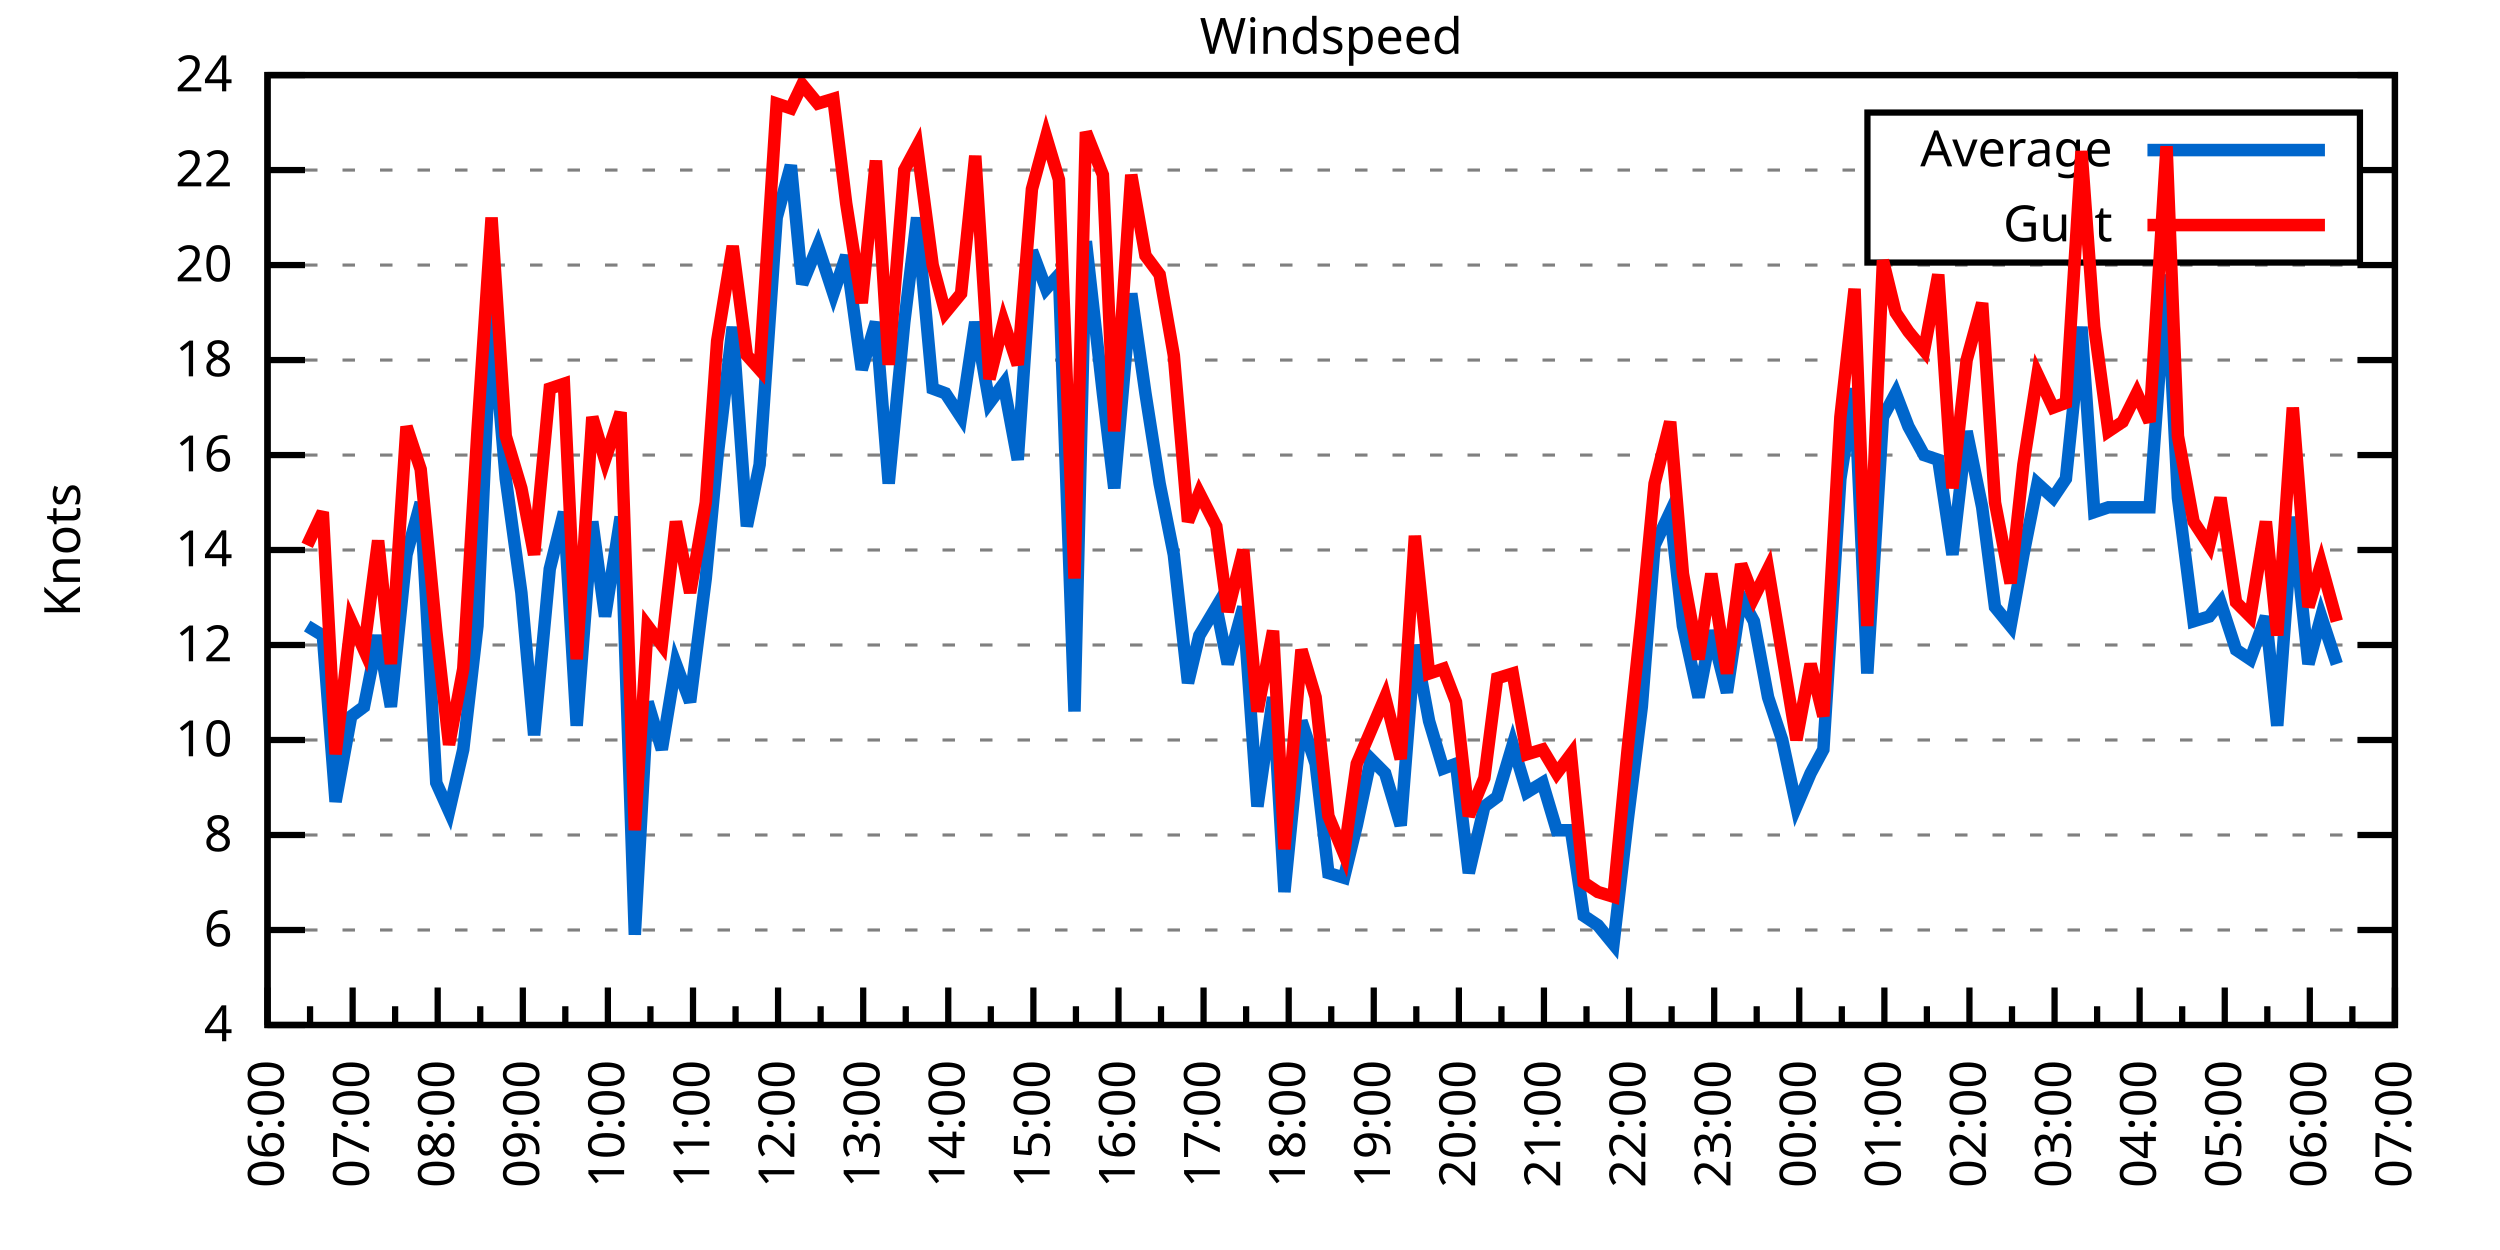
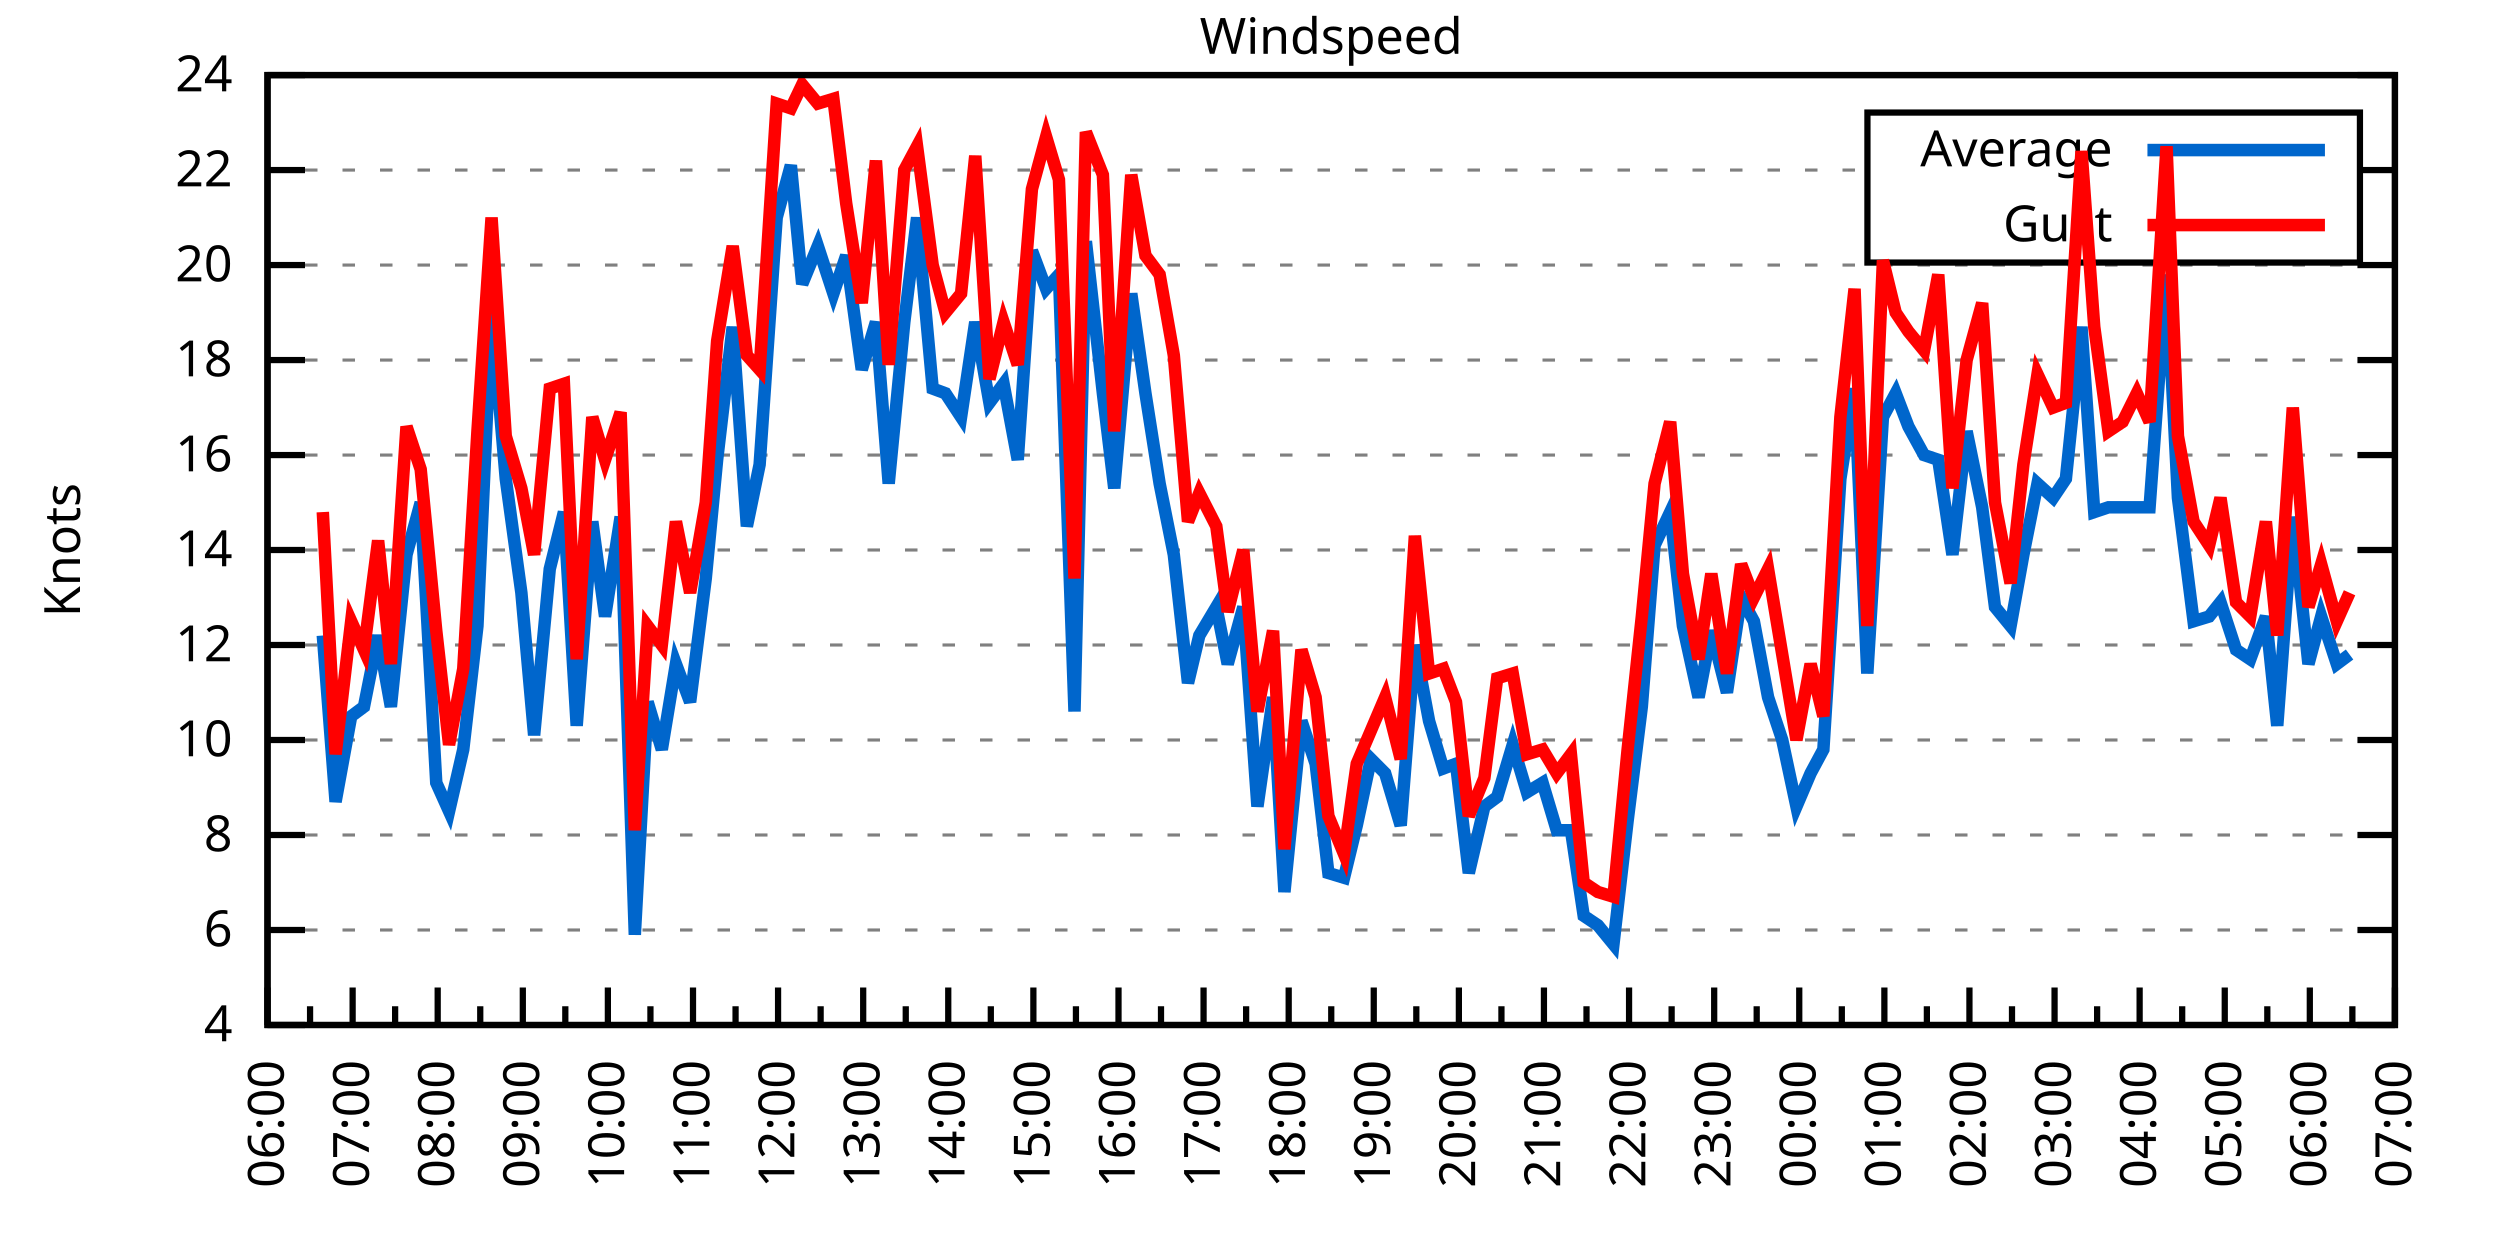
<svg xmlns="http://www.w3.org/2000/svg" xmlns:xlink="http://www.w3.org/1999/xlink" width="400" height="200" viewBox="0 0 400 200">
  <g id="gnuplot_canvas">
    <rect x="0" y="0" width="400" height="200" fill="none" />
    <defs>
      <circle id="gpDot" r="0.5" stroke-width="0.5" stroke="currentColor" />
      <path id="gpPt0" stroke-width="0.333" stroke="currentColor" d="M-1,0 h2 M0,-1 v2" />
      <path id="gpPt1" stroke-width="0.333" stroke="currentColor" d="M-1,-1 L1,1 M1,-1 L-1,1" />
      <path id="gpPt2" stroke-width="0.333" stroke="currentColor" d="M-1,0 L1,0 M0,-1 L0,1 M-1,-1 L1,1 M-1,1 L1,-1" />
      <rect id="gpPt3" stroke-width="0.333" stroke="currentColor" x="-1" y="-1" width="2" height="2" />
      <rect id="gpPt4" stroke-width="0.333" stroke="currentColor" fill="currentColor" x="-1" y="-1" width="2" height="2" />
      <circle id="gpPt5" stroke-width="0.333" stroke="currentColor" cx="0" cy="0" r="1" />
      <use xlink:href="#gpPt5" id="gpPt6" fill="currentColor" stroke="none" />
      <path id="gpPt7" stroke-width="0.333" stroke="currentColor" d="M0,-1.33 L-1.33,0.67 L1.33,0.67 z" />
      <use xlink:href="#gpPt7" id="gpPt8" fill="currentColor" stroke="none" />
      <use xlink:href="#gpPt7" id="gpPt9" stroke="currentColor" transform="rotate(180)" />
      <use xlink:href="#gpPt9" id="gpPt10" fill="currentColor" stroke="none" />
      <use xlink:href="#gpPt3" id="gpPt11" stroke="currentColor" transform="rotate(45)" />
      <use xlink:href="#gpPt11" id="gpPt12" fill="currentColor" stroke="none" />
      <path id="gpPt13" stroke-width="0.333" stroke="currentColor" d="M0,1.330 L1.265,0.411 L0.782,-1.067 L-0.782,-1.076 L-1.265,0.411 z" />
      <use xlink:href="#gpPt13" id="gpPt14" fill="currentColor" stroke="none" />
      <filter id="textbox" filterUnits="objectBoundingBox" x="0" y="0" height="1" width="1">
        <feFlood flood-color="white" flood-opacity="1" result="bgnd" />
        <feComposite in="SourceGraphic" in2="bgnd" operator="atop" />
      </filter>
      <filter id="greybox" filterUnits="objectBoundingBox" x="0" y="0" height="1" width="1">
        <feFlood flood-color="lightgrey" flood-opacity="1" result="grey" />
        <feComposite in="SourceGraphic" in2="grey" operator="atop" />
      </filter>
    </defs>
    <g fill="none" color="white" stroke="currentColor" stroke-width="1.00" stroke-linecap="butt" stroke-linejoin="miter">
</g>
    <g fill="none" color="black" stroke="currentColor" stroke-width="1.00" stroke-linecap="butt" stroke-linejoin="miter">
      <g stroke="none" shape-rendering="crispEdges">
        <polygon fill="rgb(255, 255, 255)" points="42.80,164.00 383.18,164.00 383.18,12.02 42.80,12.02 " />
      </g>
    </g>
    <g fill="none" color="black" stroke="currentColor" stroke-width="1.00" stroke-linecap="butt" stroke-linejoin="miter">
</g>
    <g fill="none" color="black" stroke="black" stroke-width="0.50" stroke-linecap="butt" stroke-linejoin="miter">
</g>
    <g fill="none" color="gray" stroke="currentColor" stroke-width="0.50" stroke-linecap="butt" stroke-linejoin="miter">
      <path stroke="gray" stroke-dasharray="2,4" class="gridline" d="M42.80,164.00 L383.19,164.00  " />
    </g>
    <g fill="none" color="gray" stroke="gray" stroke-width="1.00" stroke-linecap="butt" stroke-linejoin="miter">
</g>
    <g fill="none" color="black" stroke="currentColor" stroke-width="1.00" stroke-linecap="butt" stroke-linejoin="miter">
      <path stroke="black" d="M42.80,164.00 L48.80,164.00 M383.19,164.00 L377.19,164.00  " />
      <g transform="translate(37.20,166.60)" stroke="none" fill="black" font-family="Sans" font-size="8.00" text-anchor="end">
        <text>
          <tspan font-family="Sans"> 4</tspan>
        </text>
      </g>
    </g>
    <g fill="none" color="black" stroke="currentColor" stroke-width="1.00" stroke-linecap="butt" stroke-linejoin="miter">
</g>
    <g fill="none" color="black" stroke="black" stroke-width="0.50" stroke-linecap="butt" stroke-linejoin="miter">
</g>
    <g fill="none" color="gray" stroke="currentColor" stroke-width="0.50" stroke-linecap="butt" stroke-linejoin="miter">
      <path stroke="gray" stroke-dasharray="2,4" class="gridline" d="M42.80,148.80 L383.19,148.80  " />
    </g>
    <g fill="none" color="gray" stroke="gray" stroke-width="1.00" stroke-linecap="butt" stroke-linejoin="miter">
</g>
    <g fill="none" color="black" stroke="currentColor" stroke-width="1.00" stroke-linecap="butt" stroke-linejoin="miter">
      <path stroke="black" d="M42.80,148.80 L48.80,148.80 M383.19,148.80 L377.19,148.80  " />
      <g transform="translate(37.20,151.40)" stroke="none" fill="black" font-family="Sans" font-size="8.00" text-anchor="end">
        <text>
          <tspan font-family="Sans"> 6</tspan>
        </text>
      </g>
    </g>
    <g fill="none" color="black" stroke="currentColor" stroke-width="1.00" stroke-linecap="butt" stroke-linejoin="miter">
</g>
    <g fill="none" color="black" stroke="black" stroke-width="0.50" stroke-linecap="butt" stroke-linejoin="miter">
</g>
    <g fill="none" color="gray" stroke="currentColor" stroke-width="0.50" stroke-linecap="butt" stroke-linejoin="miter">
      <path stroke="gray" stroke-dasharray="2,4" class="gridline" d="M42.80,133.60 L383.19,133.60  " />
    </g>
    <g fill="none" color="gray" stroke="gray" stroke-width="1.00" stroke-linecap="butt" stroke-linejoin="miter">
</g>
    <g fill="none" color="black" stroke="currentColor" stroke-width="1.00" stroke-linecap="butt" stroke-linejoin="miter">
      <path stroke="black" d="M42.80,133.60 L48.80,133.60 M383.19,133.60 L377.19,133.60  " />
      <g transform="translate(37.20,136.20)" stroke="none" fill="black" font-family="Sans" font-size="8.00" text-anchor="end">
        <text>
          <tspan font-family="Sans"> 8</tspan>
        </text>
      </g>
    </g>
    <g fill="none" color="black" stroke="currentColor" stroke-width="1.00" stroke-linecap="butt" stroke-linejoin="miter">
</g>
    <g fill="none" color="black" stroke="black" stroke-width="0.50" stroke-linecap="butt" stroke-linejoin="miter">
</g>
    <g fill="none" color="gray" stroke="currentColor" stroke-width="0.50" stroke-linecap="butt" stroke-linejoin="miter">
      <path stroke="gray" stroke-dasharray="2,4" class="gridline" d="M42.80,118.40 L383.19,118.40  " />
    </g>
    <g fill="none" color="gray" stroke="gray" stroke-width="1.00" stroke-linecap="butt" stroke-linejoin="miter">
</g>
    <g fill="none" color="black" stroke="currentColor" stroke-width="1.00" stroke-linecap="butt" stroke-linejoin="miter">
      <path stroke="black" d="M42.80,118.40 L48.80,118.40 M383.19,118.40 L377.19,118.40  " />
      <g transform="translate(37.20,121.00)" stroke="none" fill="black" font-family="Sans" font-size="8.00" text-anchor="end">
        <text>
          <tspan font-family="Sans"> 10</tspan>
        </text>
      </g>
    </g>
    <g fill="none" color="black" stroke="currentColor" stroke-width="1.00" stroke-linecap="butt" stroke-linejoin="miter">
</g>
    <g fill="none" color="black" stroke="black" stroke-width="0.50" stroke-linecap="butt" stroke-linejoin="miter">
</g>
    <g fill="none" color="gray" stroke="currentColor" stroke-width="0.50" stroke-linecap="butt" stroke-linejoin="miter">
      <path stroke="gray" stroke-dasharray="2,4" class="gridline" d="M42.80,103.20 L383.19,103.20  " />
    </g>
    <g fill="none" color="gray" stroke="gray" stroke-width="1.00" stroke-linecap="butt" stroke-linejoin="miter">
</g>
    <g fill="none" color="black" stroke="currentColor" stroke-width="1.00" stroke-linecap="butt" stroke-linejoin="miter">
      <path stroke="black" d="M42.80,103.20 L48.80,103.20 M383.19,103.20 L377.19,103.20  " />
      <g transform="translate(37.20,105.80)" stroke="none" fill="black" font-family="Sans" font-size="8.00" text-anchor="end">
        <text>
          <tspan font-family="Sans"> 12</tspan>
        </text>
      </g>
    </g>
    <g fill="none" color="black" stroke="currentColor" stroke-width="1.00" stroke-linecap="butt" stroke-linejoin="miter">
</g>
    <g fill="none" color="black" stroke="black" stroke-width="0.50" stroke-linecap="butt" stroke-linejoin="miter">
</g>
    <g fill="none" color="gray" stroke="currentColor" stroke-width="0.50" stroke-linecap="butt" stroke-linejoin="miter">
      <path stroke="gray" stroke-dasharray="2,4" class="gridline" d="M42.80,88.00 L383.19,88.00  " />
    </g>
    <g fill="none" color="gray" stroke="gray" stroke-width="1.00" stroke-linecap="butt" stroke-linejoin="miter">
</g>
    <g fill="none" color="black" stroke="currentColor" stroke-width="1.00" stroke-linecap="butt" stroke-linejoin="miter">
      <path stroke="black" d="M42.80,88.00 L48.80,88.00 M383.19,88.00 L377.19,88.00  " />
      <g transform="translate(37.20,90.60)" stroke="none" fill="black" font-family="Sans" font-size="8.00" text-anchor="end">
        <text>
          <tspan font-family="Sans"> 14</tspan>
        </text>
      </g>
    </g>
    <g fill="none" color="black" stroke="currentColor" stroke-width="1.00" stroke-linecap="butt" stroke-linejoin="miter">
</g>
    <g fill="none" color="black" stroke="black" stroke-width="0.50" stroke-linecap="butt" stroke-linejoin="miter">
</g>
    <g fill="none" color="gray" stroke="currentColor" stroke-width="0.50" stroke-linecap="butt" stroke-linejoin="miter">
      <path stroke="gray" stroke-dasharray="2,4" class="gridline" d="M42.80,72.81 L383.19,72.81  " />
    </g>
    <g fill="none" color="gray" stroke="gray" stroke-width="1.00" stroke-linecap="butt" stroke-linejoin="miter">
</g>
    <g fill="none" color="black" stroke="currentColor" stroke-width="1.00" stroke-linecap="butt" stroke-linejoin="miter">
      <path stroke="black" d="M42.80,72.81 L48.80,72.81 M383.19,72.81 L377.19,72.81  " />
      <g transform="translate(37.20,75.41)" stroke="none" fill="black" font-family="Sans" font-size="8.00" text-anchor="end">
        <text>
          <tspan font-family="Sans"> 16</tspan>
        </text>
      </g>
    </g>
    <g fill="none" color="black" stroke="currentColor" stroke-width="1.00" stroke-linecap="butt" stroke-linejoin="miter">
</g>
    <g fill="none" color="black" stroke="black" stroke-width="0.50" stroke-linecap="butt" stroke-linejoin="miter">
</g>
    <g fill="none" color="gray" stroke="currentColor" stroke-width="0.50" stroke-linecap="butt" stroke-linejoin="miter">
      <path stroke="gray" stroke-dasharray="2,4" class="gridline" d="M42.80,57.61 L383.19,57.61  " />
    </g>
    <g fill="none" color="gray" stroke="gray" stroke-width="1.00" stroke-linecap="butt" stroke-linejoin="miter">
</g>
    <g fill="none" color="black" stroke="currentColor" stroke-width="1.00" stroke-linecap="butt" stroke-linejoin="miter">
      <path stroke="black" d="M42.80,57.61 L48.80,57.61 M383.19,57.61 L377.19,57.61  " />
      <g transform="translate(37.20,60.21)" stroke="none" fill="black" font-family="Sans" font-size="8.00" text-anchor="end">
        <text>
          <tspan font-family="Sans"> 18</tspan>
        </text>
      </g>
    </g>
    <g fill="none" color="black" stroke="currentColor" stroke-width="1.00" stroke-linecap="butt" stroke-linejoin="miter">
</g>
    <g fill="none" color="black" stroke="black" stroke-width="0.50" stroke-linecap="butt" stroke-linejoin="miter">
</g>
    <g fill="none" color="gray" stroke="currentColor" stroke-width="0.50" stroke-linecap="butt" stroke-linejoin="miter">
      <path stroke="gray" stroke-dasharray="2,4" class="gridline" d="M42.80,42.41 L383.19,42.41  " />
    </g>
    <g fill="none" color="gray" stroke="gray" stroke-width="1.00" stroke-linecap="butt" stroke-linejoin="miter">
</g>
    <g fill="none" color="black" stroke="currentColor" stroke-width="1.00" stroke-linecap="butt" stroke-linejoin="miter">
      <path stroke="black" d="M42.80,42.41 L48.80,42.41 M383.19,42.41 L377.19,42.41  " />
      <g transform="translate(37.20,45.01)" stroke="none" fill="black" font-family="Sans" font-size="8.00" text-anchor="end">
        <text>
          <tspan font-family="Sans"> 20</tspan>
        </text>
      </g>
    </g>
    <g fill="none" color="black" stroke="currentColor" stroke-width="1.00" stroke-linecap="butt" stroke-linejoin="miter">
</g>
    <g fill="none" color="black" stroke="black" stroke-width="0.50" stroke-linecap="butt" stroke-linejoin="miter">
</g>
    <g fill="none" color="gray" stroke="currentColor" stroke-width="0.50" stroke-linecap="butt" stroke-linejoin="miter">
      <path stroke="gray" stroke-dasharray="2,4" class="gridline" d="M42.80,27.21 L298.79,27.21 M377.59,27.21 L383.19,27.21  " />
    </g>
    <g fill="none" color="gray" stroke="gray" stroke-width="1.00" stroke-linecap="butt" stroke-linejoin="miter">
</g>
    <g fill="none" color="black" stroke="currentColor" stroke-width="1.00" stroke-linecap="butt" stroke-linejoin="miter">
      <path stroke="black" d="M42.80,27.21 L48.80,27.21 M383.19,27.21 L377.19,27.21  " />
      <g transform="translate(37.20,29.81)" stroke="none" fill="black" font-family="Sans" font-size="8.00" text-anchor="end">
        <text>
          <tspan font-family="Sans"> 22</tspan>
        </text>
      </g>
    </g>
    <g fill="none" color="black" stroke="currentColor" stroke-width="1.00" stroke-linecap="butt" stroke-linejoin="miter">
</g>
    <g fill="none" color="black" stroke="black" stroke-width="0.50" stroke-linecap="butt" stroke-linejoin="miter">
</g>
    <g fill="none" color="gray" stroke="currentColor" stroke-width="0.50" stroke-linecap="butt" stroke-linejoin="miter">
      <path stroke="gray" stroke-dasharray="2,4" class="gridline" d="M42.80,12.01 L383.19,12.01  " />
    </g>
    <g fill="none" color="gray" stroke="gray" stroke-width="1.00" stroke-linecap="butt" stroke-linejoin="miter">
</g>
    <g fill="none" color="black" stroke="currentColor" stroke-width="1.00" stroke-linecap="butt" stroke-linejoin="miter">
      <path stroke="black" d="M42.80,12.01 L48.80,12.01 M383.19,12.01 L377.19,12.01  " />
      <g transform="translate(37.20,14.61)" stroke="none" fill="black" font-family="Sans" font-size="8.00" text-anchor="end">
        <text>
          <tspan font-family="Sans"> 24</tspan>
        </text>
      </g>
    </g>
    <g fill="none" color="black" stroke="currentColor" stroke-width="1.00" stroke-linecap="butt" stroke-linejoin="miter">
      <path stroke="black" d="M42.80,164.00 L42.80,158.00  " />
      <g transform="translate(45.40,169.60) rotate(270)" stroke="none" fill="black" font-family="Sans" font-size="8.00" text-anchor="end">
        <text>
          <tspan font-family="Sans">06:00</tspan>
        </text>
      </g>
    </g>
    <g fill="none" color="black" stroke="currentColor" stroke-width="1.00" stroke-linecap="butt" stroke-linejoin="miter">
      <path stroke="black" d="M49.61,164.00 L49.61,161.00 M56.42,164.00 L56.42,158.00  " />
      <g transform="translate(59.02,169.60) rotate(270)" stroke="none" fill="black" font-family="Sans" font-size="8.00" text-anchor="end">
        <text>
          <tspan font-family="Sans">07:00</tspan>
        </text>
      </g>
    </g>
    <g fill="none" color="black" stroke="currentColor" stroke-width="1.00" stroke-linecap="butt" stroke-linejoin="miter">
      <path stroke="black" d="M63.22,164.00 L63.22,161.00 M70.03,164.00 L70.03,158.00  " />
      <g transform="translate(72.63,169.60) rotate(270)" stroke="none" fill="black" font-family="Sans" font-size="8.00" text-anchor="end">
        <text>
          <tspan font-family="Sans">08:00</tspan>
        </text>
      </g>
    </g>
    <g fill="none" color="black" stroke="currentColor" stroke-width="1.00" stroke-linecap="butt" stroke-linejoin="miter">
      <path stroke="black" d="M76.84,164.00 L76.84,161.00 M83.65,164.00 L83.65,158.00  " />
      <g transform="translate(86.25,169.60) rotate(270)" stroke="none" fill="black" font-family="Sans" font-size="8.00" text-anchor="end">
        <text>
          <tspan font-family="Sans">09:00</tspan>
        </text>
      </g>
    </g>
    <g fill="none" color="black" stroke="currentColor" stroke-width="1.00" stroke-linecap="butt" stroke-linejoin="miter">
      <path stroke="black" d="M90.45,164.00 L90.45,161.00 M97.26,164.00 L97.26,158.00  " />
      <g transform="translate(99.86,169.60) rotate(270)" stroke="none" fill="black" font-family="Sans" font-size="8.00" text-anchor="end">
        <text>
          <tspan font-family="Sans">10:00</tspan>
        </text>
      </g>
    </g>
    <g fill="none" color="black" stroke="currentColor" stroke-width="1.00" stroke-linecap="butt" stroke-linejoin="miter">
      <path stroke="black" d="M104.07,164.00 L104.07,161.00 M110.88,164.00 L110.88,158.00  " />
      <g transform="translate(113.48,169.60) rotate(270)" stroke="none" fill="black" font-family="Sans" font-size="8.00" text-anchor="end">
        <text>
          <tspan font-family="Sans">11:00</tspan>
        </text>
      </g>
    </g>
    <g fill="none" color="black" stroke="currentColor" stroke-width="1.00" stroke-linecap="butt" stroke-linejoin="miter">
      <path stroke="black" d="M117.69,164.00 L117.69,161.00 M124.49,164.00 L124.49,158.00  " />
      <g transform="translate(127.09,169.60) rotate(270)" stroke="none" fill="black" font-family="Sans" font-size="8.00" text-anchor="end">
        <text>
          <tspan font-family="Sans">12:00</tspan>
        </text>
      </g>
    </g>
    <g fill="none" color="black" stroke="currentColor" stroke-width="1.00" stroke-linecap="butt" stroke-linejoin="miter">
      <path stroke="black" d="M131.30,164.00 L131.30,161.00 M138.11,164.00 L138.11,158.00  " />
      <g transform="translate(140.71,169.60) rotate(270)" stroke="none" fill="black" font-family="Sans" font-size="8.00" text-anchor="end">
        <text>
          <tspan font-family="Sans">13:00</tspan>
        </text>
      </g>
    </g>
    <g fill="none" color="black" stroke="currentColor" stroke-width="1.00" stroke-linecap="butt" stroke-linejoin="miter">
      <path stroke="black" d="M144.92,164.00 L144.92,161.00 M151.72,164.00 L151.72,158.00  " />
      <g transform="translate(154.32,169.60) rotate(270)" stroke="none" fill="black" font-family="Sans" font-size="8.00" text-anchor="end">
        <text>
          <tspan font-family="Sans">14:00</tspan>
        </text>
      </g>
    </g>
    <g fill="none" color="black" stroke="currentColor" stroke-width="1.00" stroke-linecap="butt" stroke-linejoin="miter">
      <path stroke="black" d="M158.53,164.00 L158.53,161.00 M165.34,164.00 L165.34,158.00  " />
      <g transform="translate(167.94,169.60) rotate(270)" stroke="none" fill="black" font-family="Sans" font-size="8.00" text-anchor="end">
        <text>
          <tspan font-family="Sans">15:00</tspan>
        </text>
      </g>
    </g>
    <g fill="none" color="black" stroke="currentColor" stroke-width="1.00" stroke-linecap="butt" stroke-linejoin="miter">
      <path stroke="black" d="M172.15,164.00 L172.15,161.00 M178.96,164.00 L178.96,158.00  " />
      <g transform="translate(181.56,169.60) rotate(270)" stroke="none" fill="black" font-family="Sans" font-size="8.00" text-anchor="end">
        <text>
          <tspan font-family="Sans">16:00</tspan>
        </text>
      </g>
    </g>
    <g fill="none" color="black" stroke="currentColor" stroke-width="1.00" stroke-linecap="butt" stroke-linejoin="miter">
      <path stroke="black" d="M185.76,164.00 L185.76,161.00 M192.57,164.00 L192.57,158.00  " />
      <g transform="translate(195.17,169.60) rotate(270)" stroke="none" fill="black" font-family="Sans" font-size="8.00" text-anchor="end">
        <text>
          <tspan font-family="Sans">17:00</tspan>
        </text>
      </g>
    </g>
    <g fill="none" color="black" stroke="currentColor" stroke-width="1.00" stroke-linecap="butt" stroke-linejoin="miter">
      <path stroke="black" d="M199.38,164.00 L199.38,161.00 M206.19,164.00 L206.19,158.00  " />
      <g transform="translate(208.79,169.60) rotate(270)" stroke="none" fill="black" font-family="Sans" font-size="8.00" text-anchor="end">
        <text>
          <tspan font-family="Sans">18:00</tspan>
        </text>
      </g>
    </g>
    <g fill="none" color="black" stroke="currentColor" stroke-width="1.00" stroke-linecap="butt" stroke-linejoin="miter">
      <path stroke="black" d="M213.00,164.00 L213.00,161.00 M219.80,164.00 L219.80,158.00  " />
      <g transform="translate(222.40,169.60) rotate(270)" stroke="none" fill="black" font-family="Sans" font-size="8.00" text-anchor="end">
        <text>
          <tspan font-family="Sans">19:00</tspan>
        </text>
      </g>
    </g>
    <g fill="none" color="black" stroke="currentColor" stroke-width="1.00" stroke-linecap="butt" stroke-linejoin="miter">
      <path stroke="black" d="M226.61,164.00 L226.61,161.00 M233.42,164.00 L233.42,158.00  " />
      <g transform="translate(236.02,169.60) rotate(270)" stroke="none" fill="black" font-family="Sans" font-size="8.00" text-anchor="end">
        <text>
          <tspan font-family="Sans">20:00</tspan>
        </text>
      </g>
    </g>
    <g fill="none" color="black" stroke="currentColor" stroke-width="1.00" stroke-linecap="butt" stroke-linejoin="miter">
      <path stroke="black" d="M240.23,164.00 L240.23,161.00 M247.03,164.00 L247.03,158.00  " />
      <g transform="translate(249.63,169.60) rotate(270)" stroke="none" fill="black" font-family="Sans" font-size="8.00" text-anchor="end">
        <text>
          <tspan font-family="Sans">21:00</tspan>
        </text>
      </g>
    </g>
    <g fill="none" color="black" stroke="currentColor" stroke-width="1.00" stroke-linecap="butt" stroke-linejoin="miter">
      <path stroke="black" d="M253.84,164.00 L253.84,161.00 M260.65,164.00 L260.65,158.00  " />
      <g transform="translate(263.25,169.60) rotate(270)" stroke="none" fill="black" font-family="Sans" font-size="8.00" text-anchor="end">
        <text>
          <tspan font-family="Sans">22:00</tspan>
        </text>
      </g>
    </g>
    <g fill="none" color="black" stroke="currentColor" stroke-width="1.00" stroke-linecap="butt" stroke-linejoin="miter">
      <path stroke="black" d="M267.46,164.00 L267.46,161.00 M274.27,164.00 L274.27,158.00  " />
      <g transform="translate(276.87,169.60) rotate(270)" stroke="none" fill="black" font-family="Sans" font-size="8.00" text-anchor="end">
        <text>
          <tspan font-family="Sans">23:00</tspan>
        </text>
      </g>
    </g>
    <g fill="none" color="black" stroke="currentColor" stroke-width="1.00" stroke-linecap="butt" stroke-linejoin="miter">
      <path stroke="black" d="M281.07,164.00 L281.07,161.00 M287.88,164.00 L287.88,158.00  " />
      <g transform="translate(290.48,169.60) rotate(270)" stroke="none" fill="black" font-family="Sans" font-size="8.00" text-anchor="end">
        <text>
          <tspan font-family="Sans">00:00</tspan>
        </text>
      </g>
    </g>
    <g fill="none" color="black" stroke="currentColor" stroke-width="1.00" stroke-linecap="butt" stroke-linejoin="miter">
      <path stroke="black" d="M294.69,164.00 L294.69,161.00 M301.50,164.00 L301.50,158.00  " />
      <g transform="translate(304.10,169.60) rotate(270)" stroke="none" fill="black" font-family="Sans" font-size="8.00" text-anchor="end">
        <text>
          <tspan font-family="Sans">01:00</tspan>
        </text>
      </g>
    </g>
    <g fill="none" color="black" stroke="currentColor" stroke-width="1.00" stroke-linecap="butt" stroke-linejoin="miter">
      <path stroke="black" d="M308.30,164.00 L308.30,161.00 M315.11,164.00 L315.11,158.00  " />
      <g transform="translate(317.71,169.60) rotate(270)" stroke="none" fill="black" font-family="Sans" font-size="8.00" text-anchor="end">
        <text>
          <tspan font-family="Sans">02:00</tspan>
        </text>
      </g>
    </g>
    <g fill="none" color="black" stroke="currentColor" stroke-width="1.00" stroke-linecap="butt" stroke-linejoin="miter">
      <path stroke="black" d="M321.92,164.00 L321.92,161.00 M328.73,164.00 L328.73,158.00  " />
      <g transform="translate(331.33,169.60) rotate(270)" stroke="none" fill="black" font-family="Sans" font-size="8.00" text-anchor="end">
        <text>
          <tspan font-family="Sans">03:00</tspan>
        </text>
      </g>
    </g>
    <g fill="none" color="black" stroke="currentColor" stroke-width="1.00" stroke-linecap="butt" stroke-linejoin="miter">
      <path stroke="black" d="M335.54,164.00 L335.54,161.00 M342.34,164.00 L342.34,158.00  " />
      <g transform="translate(344.94,169.60) rotate(270)" stroke="none" fill="black" font-family="Sans" font-size="8.00" text-anchor="end">
        <text>
          <tspan font-family="Sans">04:00</tspan>
        </text>
      </g>
    </g>
    <g fill="none" color="black" stroke="currentColor" stroke-width="1.00" stroke-linecap="butt" stroke-linejoin="miter">
      <path stroke="black" d="M349.15,164.00 L349.15,161.00 M355.96,164.00 L355.96,158.00  " />
      <g transform="translate(358.56,169.60) rotate(270)" stroke="none" fill="black" font-family="Sans" font-size="8.00" text-anchor="end">
        <text>
          <tspan font-family="Sans">05:00</tspan>
        </text>
      </g>
    </g>
    <g fill="none" color="black" stroke="currentColor" stroke-width="1.00" stroke-linecap="butt" stroke-linejoin="miter">
      <path stroke="black" d="M362.77,164.00 L362.77,161.00 M369.57,164.00 L369.57,158.00  " />
      <g transform="translate(372.17,169.60) rotate(270)" stroke="none" fill="black" font-family="Sans" font-size="8.00" text-anchor="end">
        <text>
          <tspan font-family="Sans">06:00</tspan>
        </text>
      </g>
    </g>
    <g fill="none" color="black" stroke="currentColor" stroke-width="1.00" stroke-linecap="butt" stroke-linejoin="miter">
      <path stroke="black" d="M376.38,164.00 L376.38,161.00 M383.19,164.00 L383.19,158.00  " />
      <g transform="translate(385.79,169.60) rotate(270)" stroke="none" fill="black" font-family="Sans" font-size="8.00" text-anchor="end">
        <text>
          <tspan font-family="Sans">07:00</tspan>
        </text>
      </g>
    </g>
    <g fill="none" color="black" stroke="currentColor" stroke-width="1.00" stroke-linecap="butt" stroke-linejoin="miter">
</g>
    <g fill="none" color="black" stroke="currentColor" stroke-width="1.00" stroke-linecap="butt" stroke-linejoin="miter">
      <path stroke="black" d="M42.80,12.01 L42.80,164.00 L383.19,164.00 L383.19,12.01 L42.80,12.01 Z  " />
    </g>
    <g fill="none" color="black" stroke="currentColor" stroke-width="1.00" stroke-linecap="butt" stroke-linejoin="miter">
      <g transform="translate(12.80,88.01) rotate(270)" stroke="none" fill="black" font-family="Sans" font-size="8.00" text-anchor="middle">
        <text>
          <tspan font-family="Sans">Knots</tspan>
        </text>
      </g>
    </g>
    <g fill="none" color="black" stroke="currentColor" stroke-width="1.00" stroke-linecap="butt" stroke-linejoin="miter">
</g>
    <g fill="none" color="black" stroke="currentColor" stroke-width="1.00" stroke-linecap="butt" stroke-linejoin="miter">
      <path stroke="black" d="M298.79,42.01 L298.79,18.01 L377.59,18.01 L377.59,42.01 L298.79,42.01 Z  " />
    </g>
    <g id="Windspeed_plot_1">
      <g fill="none" color="white" stroke="black" stroke-width="2.00" stroke-linecap="butt" stroke-linejoin="miter">
</g>
      <g fill="none" color="black" stroke="currentColor" stroke-width="2.00" stroke-linecap="butt" stroke-linejoin="miter">
        <g transform="translate(337.99,26.61)" stroke="none" fill="black" font-family="Sans" font-size="8.00" text-anchor="end">
          <text>
            <tspan font-family="Sans">Average</tspan>
          </text>
        </g>
      </g>
      <g fill="none" color="black" stroke="currentColor" stroke-width="2.00" stroke-linecap="butt" stroke-linejoin="miter">
-         <path stroke="rgb(  0, 102, 204)" d="M343.59,24.01 L371.99,24.01 M49.15,100.16 L51.65,101.68 L53.69,128.28 L56.19,114.60 L58.23,113.08 L60.50,101.68   L62.54,113.08 L65.04,88.76 L67.31,80.41 L69.80,125.24 L71.85,129.80 L74.12,119.92 L76.39,100.16 L78.65,50.01   L80.92,76.61 L83.42,94.84 L85.46,117.64 L87.96,91.04 L90.23,81.93 L92.27,116.12 L94.77,83.45 L96.81,98.64   L99.30,82.69 L101.57,149.56 L103.62,112.32 L105.89,119.92 L108.15,106.24 L110.42,112.32 L112.92,92.56 L114.74,73.57   L117.23,52.29 L119.50,84.21 L121.54,74.33 L124.27,34.81 L126.54,26.45 L128.35,45.45 L130.85,39.37 L133.34,46.97   L135.39,40.89 L137.88,59.13 L140.15,51.53 L142.19,77.37 L144.69,51.53 L146.73,34.81 L149.23,62.17 L151.27,62.93   L153.77,66.73 L156.04,51.53 L158.31,64.45 L160.57,61.41 L162.84,73.57 L165.11,40.13 L167.38,46.21 L169.43,43.93   L171.92,113.84 L173.74,38.61 L176.46,62.93 L178.28,78.13 L181.00,46.97 L183.27,62.93 L185.54,77.37 L187.81,88.76   L190.08,109.28 L191.89,101.68 L194.61,97.12 L196.43,106.24 L198.93,97.12 L201.19,129.04 L203.69,111.56 L205.51,142.72   L208.23,115.36 L210.50,122.20 L212.54,139.68 L215.04,140.44 L217.08,132.08 L219.35,121.44 L221.62,123.72 L224.11,132.08   L226.38,103.20 L228.65,115.36 L230.92,122.96 L232.96,122.20 L235.01,139.68 L237.50,129.04 L239.55,127.52 L242.04,119.16   L244.31,126.76 L246.81,125.24 L249.08,132.84 L251.35,132.84 L253.39,146.52 L255.66,148.04 L258.15,151.08 L260.42,131.32   L262.69,113.08 L264.73,87.25 L267.23,81.93 L269.27,100.16 L271.77,111.56 L273.81,100.92 L276.31,110.80 L278.58,95.60   L280.62,99.40 L282.89,111.56 L285.16,118.40 L287.43,129.04 L289.70,123.72 L291.74,119.92 L294.46,76.61 L296.73,62.17   L298.77,107.76 L301.27,66.73 L303.31,62.93 L305.35,68.25 L307.85,72.81 L310.12,73.57 L312.39,88.76 L314.66,69.01   L317.15,81.17 L319.20,97.12 L321.69,100.16 L323.74,88.76 L326.00,77.37 L328.50,79.65 L330.54,76.61 L333.04,52.29   L335.08,81.93 L337.35,81.17 L339.62,81.17 L341.89,81.17 L343.93,81.17 L346.65,43.93 L348.47,79.65 L350.97,99.40   L353.46,98.64 L355.28,96.36 L357.77,103.96 L360.04,105.48 L362.54,98.64 L364.36,116.12 L366.85,82.69 L369.35,106.24   L371.39,98.64 L373.89,106.24  " />
+         <path stroke="rgb(  0, 102, 204)" d="M343.59,24.01 L371.99,24.01 M51.65,101.68 L53.69,128.28 L56.19,114.60 L58.23,113.08 L60.50,101.68 L62.54,113.08   L65.04,88.76 L67.31,80.41 L69.80,125.24 L71.85,129.80 L74.12,119.92 L76.39,100.16 L78.65,50.01 L80.92,76.61   L83.42,94.84 L85.46,117.64 L87.96,91.04 L90.23,81.93 L92.27,116.12 L94.77,83.45 L96.81,98.64 L99.30,82.69   L101.57,149.56 L103.62,112.32 L105.89,119.92 L108.15,106.24 L110.42,112.32 L112.92,92.56 L114.74,73.57 L117.23,52.29   L119.50,84.21 L121.54,74.33 L124.27,34.81 L126.54,26.45 L128.35,45.45 L130.85,39.37 L133.34,46.97 L135.39,40.89   L137.88,59.13 L140.15,51.53 L142.19,77.37 L144.69,51.53 L146.73,34.81 L149.23,62.17 L151.27,62.93 L153.77,66.73   L156.04,51.53 L158.31,64.45 L160.57,61.41 L162.84,73.57 L165.11,40.13 L167.38,46.21 L169.43,43.93 L171.92,113.84   L173.74,38.61 L176.46,62.93 L178.28,78.13 L181.00,46.97 L183.27,62.93 L185.54,77.37 L187.81,88.76 L190.08,109.28   L191.89,101.68 L194.61,97.12 L196.43,106.24 L198.93,97.12 L201.19,129.04 L203.69,111.56 L205.51,142.72 L208.23,115.36   L210.50,122.20 L212.54,139.68 L215.04,140.44 L217.08,132.08 L219.35,121.44 L221.62,123.72 L224.11,132.08 L226.38,103.20   L228.65,115.36 L230.92,122.96 L232.96,122.20 L235.01,139.68 L237.50,129.04 L239.55,127.52 L242.04,119.16 L244.31,126.76   L246.81,125.24 L249.08,132.84 L251.35,132.84 L253.39,146.52 L255.66,148.04 L258.15,151.08 L260.42,131.32 L262.69,113.08   L264.73,87.25 L267.23,81.93 L269.27,100.16 L271.77,111.56 L273.81,100.92 L276.31,110.80 L278.58,95.60 L280.62,99.40   L282.89,111.56 L285.16,118.40 L287.43,129.04 L289.70,123.72 L291.74,119.92 L294.46,76.61 L296.73,62.17 L298.77,107.76   L301.27,66.73 L303.31,62.93 L305.35,68.25 L307.85,72.81 L310.12,73.57 L312.39,88.76 L314.66,69.01 L317.15,81.17   L319.20,97.12 L321.69,100.16 L323.74,88.76 L326.00,77.37 L328.50,79.65 L330.54,76.61 L333.04,52.29 L335.08,81.93   L337.35,81.17 L339.62,81.17 L341.89,81.17 L343.93,81.17 L346.65,43.93 L348.47,79.65 L350.97,99.40 L353.46,98.64   L355.28,96.36 L357.77,103.96 L360.04,105.48 L362.54,98.64 L364.36,116.12 L366.85,82.69 L369.35,106.24 L371.39,98.64   L373.89,106.24 L375.93,104.72  " />
      </g>
    </g>
    <g id="Windspeed_plot_2">
      <g fill="none" color="black" stroke="currentColor" stroke-width="2.00" stroke-linecap="butt" stroke-linejoin="miter">
        <g transform="translate(337.99,38.61)" stroke="none" fill="black" font-family="Sans" font-size="8.00" text-anchor="end">
          <text>
            <tspan font-family="Sans">Gust</tspan>
          </text>
        </g>
      </g>
      <g fill="none" color="black" stroke="currentColor" stroke-width="2.00" stroke-linecap="butt" stroke-linejoin="miter">
-         <path stroke="rgb(255,   0,   0)" d="M343.59,36.01 L371.99,36.01 M49.15,87.25 L51.65,81.93 L53.69,120.68 L56.19,99.40 L58.23,103.96 L60.50,86.49   L62.54,106.24 L65.04,68.25 L67.31,75.09 L69.80,100.92 L71.85,119.16 L74.12,107.00 L76.39,69.01 L78.65,34.81   L80.92,69.77 L83.42,78.13 L85.46,88.76 L87.96,62.17 L90.23,61.41 L92.27,105.48 L94.77,66.73 L96.81,73.57   L99.30,65.97 L101.57,132.84 L103.62,100.16 L105.89,103.20 L108.15,83.45 L110.42,94.84 L112.92,80.41 L114.74,54.57   L117.23,39.37 L119.50,56.85 L121.54,59.13 L124.27,16.57 L126.54,17.33 L128.35,13.53 L130.85,16.57 L133.34,15.81   L135.39,32.53 L137.88,48.49 L140.15,25.69 L142.19,58.37 L144.69,27.21 L146.73,23.41 L149.23,42.41 L151.27,50.01   L153.77,46.97 L156.04,24.93 L158.31,60.65 L160.57,51.53 L162.84,58.37 L165.11,30.25 L167.38,21.89 L169.43,28.73   L171.92,92.56 L173.74,21.13 L176.46,27.97 L178.28,69.01 L181.00,27.97 L183.27,40.89 L185.54,43.93 L187.81,56.85   L190.08,83.45 L191.89,78.89 L194.61,84.21 L196.43,97.88 L198.93,88.00 L201.19,113.84 L203.69,100.92 L205.51,135.88   L208.23,103.96 L210.50,111.56 L212.54,130.56 L215.04,136.64 L217.08,122.20 L219.35,116.88 L221.62,111.56 L224.11,121.44   L226.38,85.73 L228.65,107.76 L230.92,107.00 L232.96,112.32 L235.01,130.56 L237.50,124.48 L239.55,108.52 L242.04,107.76   L244.31,120.68 L246.81,119.92 L249.08,123.72 L251.35,120.68 L253.39,141.20 L255.66,142.72 L258.15,143.48 L260.42,119.92   L262.69,98.64 L264.73,77.37 L267.23,67.49 L269.27,91.80 L271.77,105.48 L273.81,91.80 L276.31,107.76 L278.58,90.28   L280.62,95.60 L282.89,91.04 L285.16,104.72 L287.43,118.40 L289.70,106.24 L291.74,114.60 L294.46,66.73 L296.73,46.21   L298.77,100.16 L301.27,41.65 L303.31,50.01 L305.35,53.05 L307.85,56.09 L310.12,43.93 L312.39,78.13 L314.66,57.61   L317.15,48.49 L319.20,80.41 L321.69,93.32 L323.74,74.33 L326.00,59.89 L328.50,65.21 L330.54,64.45 L333.04,24.17   L335.08,52.29 L337.35,69.01 L339.62,67.49 L341.89,62.93 L343.93,67.49 L346.65,23.41 L348.47,69.77 L350.97,83.45   L353.46,87.25 L355.28,79.65 L357.77,96.36 L360.04,98.64 L362.54,83.45 L364.36,101.68 L366.85,65.21 L369.35,97.12   L371.39,90.28 L373.89,99.40  " />
+         <path stroke="rgb(255,   0,   0)" d="M343.59,36.01 L371.99,36.01 M51.65,81.93 L53.69,120.68 L56.19,99.40 L58.23,103.96 L60.50,86.49 L62.54,106.24   L65.04,68.25 L67.31,75.09 L69.80,100.92 L71.85,119.16 L74.12,107.00 L76.39,69.01 L78.65,34.81 L80.92,69.77   L83.42,78.13 L85.46,88.76 L87.96,62.17 L90.23,61.41 L92.27,105.48 L94.77,66.73 L96.81,73.57 L99.30,65.97   L101.57,132.84 L103.62,100.16 L105.89,103.20 L108.15,83.45 L110.42,94.84 L112.92,80.41 L114.74,54.57 L117.23,39.37   L119.50,56.85 L121.54,59.13 L124.27,16.57 L126.54,17.33 L128.35,13.53 L130.85,16.57 L133.34,15.81 L135.39,32.53   L137.88,48.49 L140.15,25.69 L142.19,58.37 L144.69,27.21 L146.73,23.41 L149.23,42.41 L151.27,50.01 L153.77,46.97   L156.04,24.93 L158.31,60.65 L160.57,51.53 L162.84,58.37 L165.11,30.25 L167.38,21.89 L169.43,28.73 L171.92,92.56   L173.74,21.13 L176.46,27.97 L178.28,69.01 L181.00,27.97 L183.27,40.89 L185.54,43.93 L187.81,56.85 L190.08,83.45   L191.89,78.89 L194.61,84.21 L196.43,97.88 L198.93,88.00 L201.19,113.84 L203.69,100.92 L205.51,135.88 L208.23,103.96   L210.50,111.56 L212.54,130.56 L215.04,136.64 L217.08,122.20 L219.35,116.88 L221.62,111.56 L224.11,121.44 L226.38,85.73   L228.65,107.76 L230.92,107.00 L232.96,112.32 L235.01,130.56 L237.50,124.48 L239.55,108.52 L242.04,107.76 L244.31,120.68   L246.81,119.92 L249.08,123.72 L251.35,120.68 L253.39,141.20 L255.66,142.72 L258.15,143.48 L260.42,119.92 L262.69,98.64   L264.73,77.37 L267.23,67.49 L269.27,91.80 L271.77,105.48 L273.81,91.80 L276.31,107.76 L278.58,90.28 L280.62,95.60   L282.89,91.04 L285.16,104.72 L287.43,118.40 L289.70,106.24 L291.74,114.60 L294.46,66.73 L296.73,46.21 L298.77,100.16   L301.27,41.65 L303.31,50.01 L305.35,53.05 L307.85,56.09 L310.12,43.93 L312.39,78.13 L314.66,57.61 L317.15,48.49   L319.20,80.41 L321.69,93.32 L323.74,74.33 L326.00,59.89 L328.50,65.21 L330.54,64.45 L333.04,24.17 L335.08,52.29   L337.35,69.01 L339.62,67.49 L341.89,62.93 L343.93,67.49 L346.65,23.41 L348.47,69.77 L350.97,83.45 L353.46,87.25   L355.28,79.65 L357.77,96.36 L360.04,98.64 L362.54,83.45 L364.36,101.68 L366.85,65.21 L369.35,97.12 L371.39,90.28   L373.89,99.40 L375.93,94.84  " />
      </g>
    </g>
    <g fill="none" color="black" stroke="currentColor" stroke-width="2.00" stroke-linecap="butt" stroke-linejoin="miter">
</g>
    <g fill="none" color="black" stroke="black" stroke-width="1.00" stroke-linecap="butt" stroke-linejoin="miter">
</g>
    <g fill="none" color="black" stroke="currentColor" stroke-width="1.00" stroke-linecap="butt" stroke-linejoin="miter">
      <path stroke="black" d="M42.80,12.01 L42.80,164.00 L383.19,164.00 L383.19,12.01 L42.80,12.01 Z  " />
    </g>
    <g fill="none" color="black" stroke="currentColor" stroke-width="1.00" stroke-linecap="butt" stroke-linejoin="miter">
      <g transform="translate(212.99,8.61)" stroke="none" fill="black" font-family="Sans" font-size="8.00" text-anchor="middle">
        <text>
          <tspan font-family="Sans">Windspeed</tspan>
        </text>
      </g>
    </g>
    <g fill="none" color="black" stroke="currentColor" stroke-width="1.00" stroke-linecap="butt" stroke-linejoin="miter">
</g>
  </g>
</svg>
